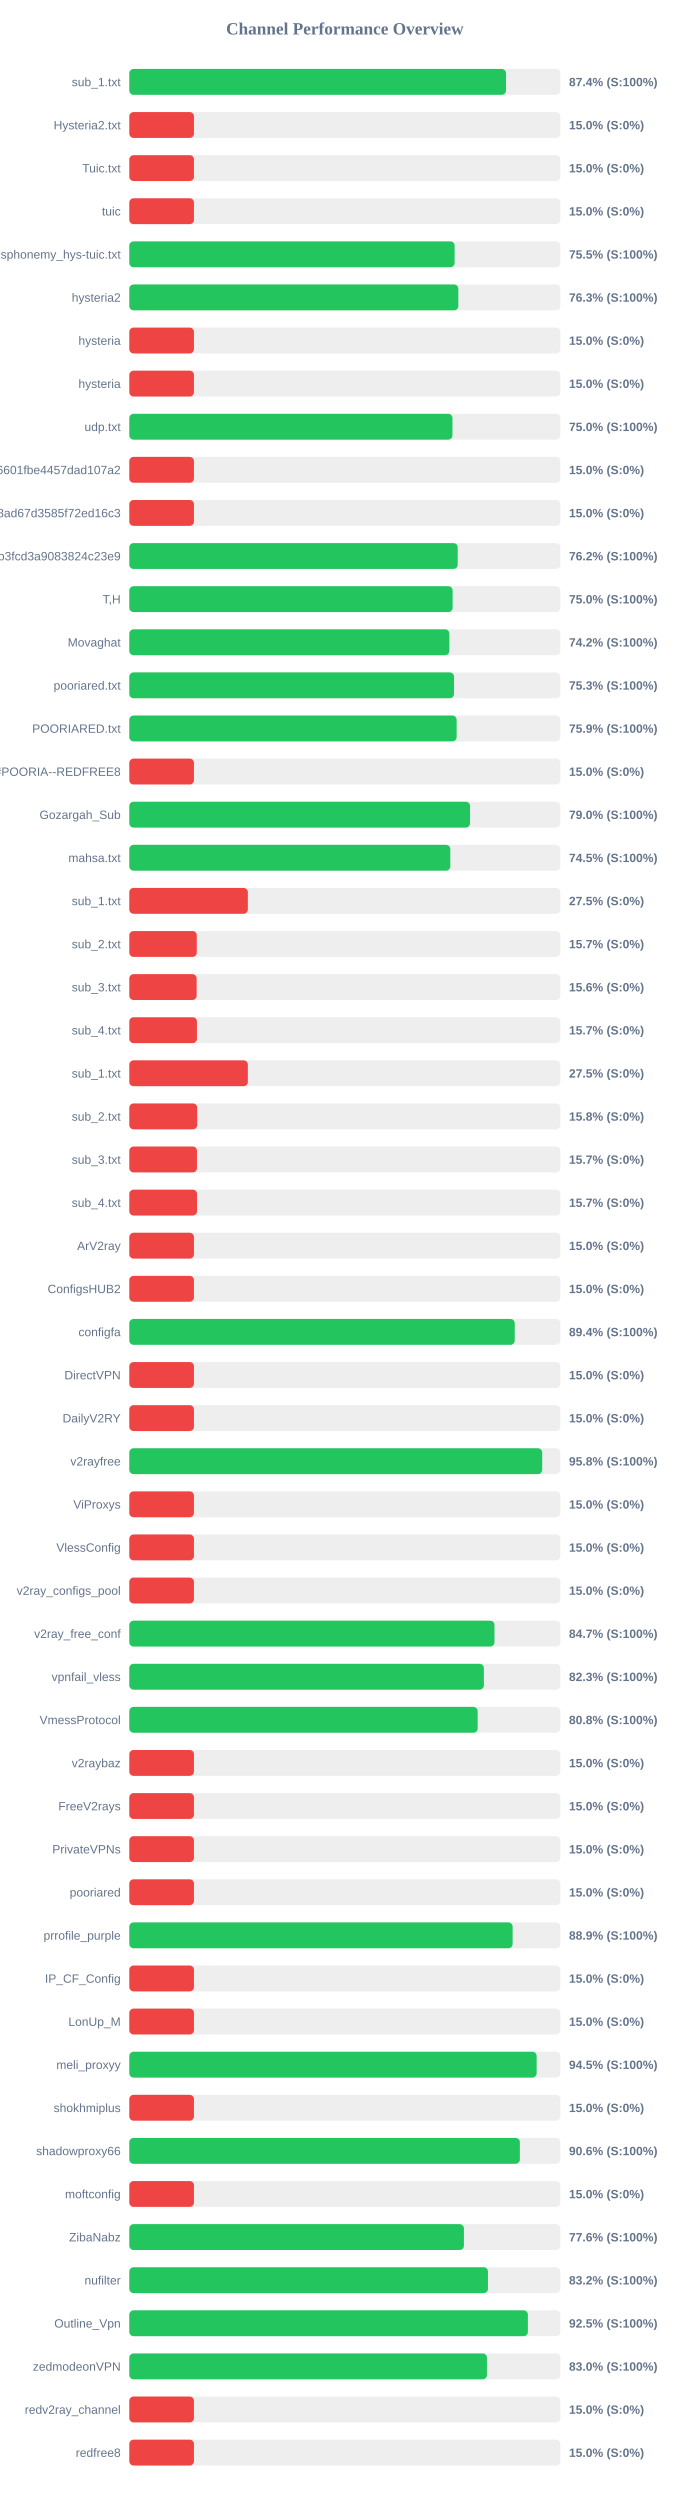
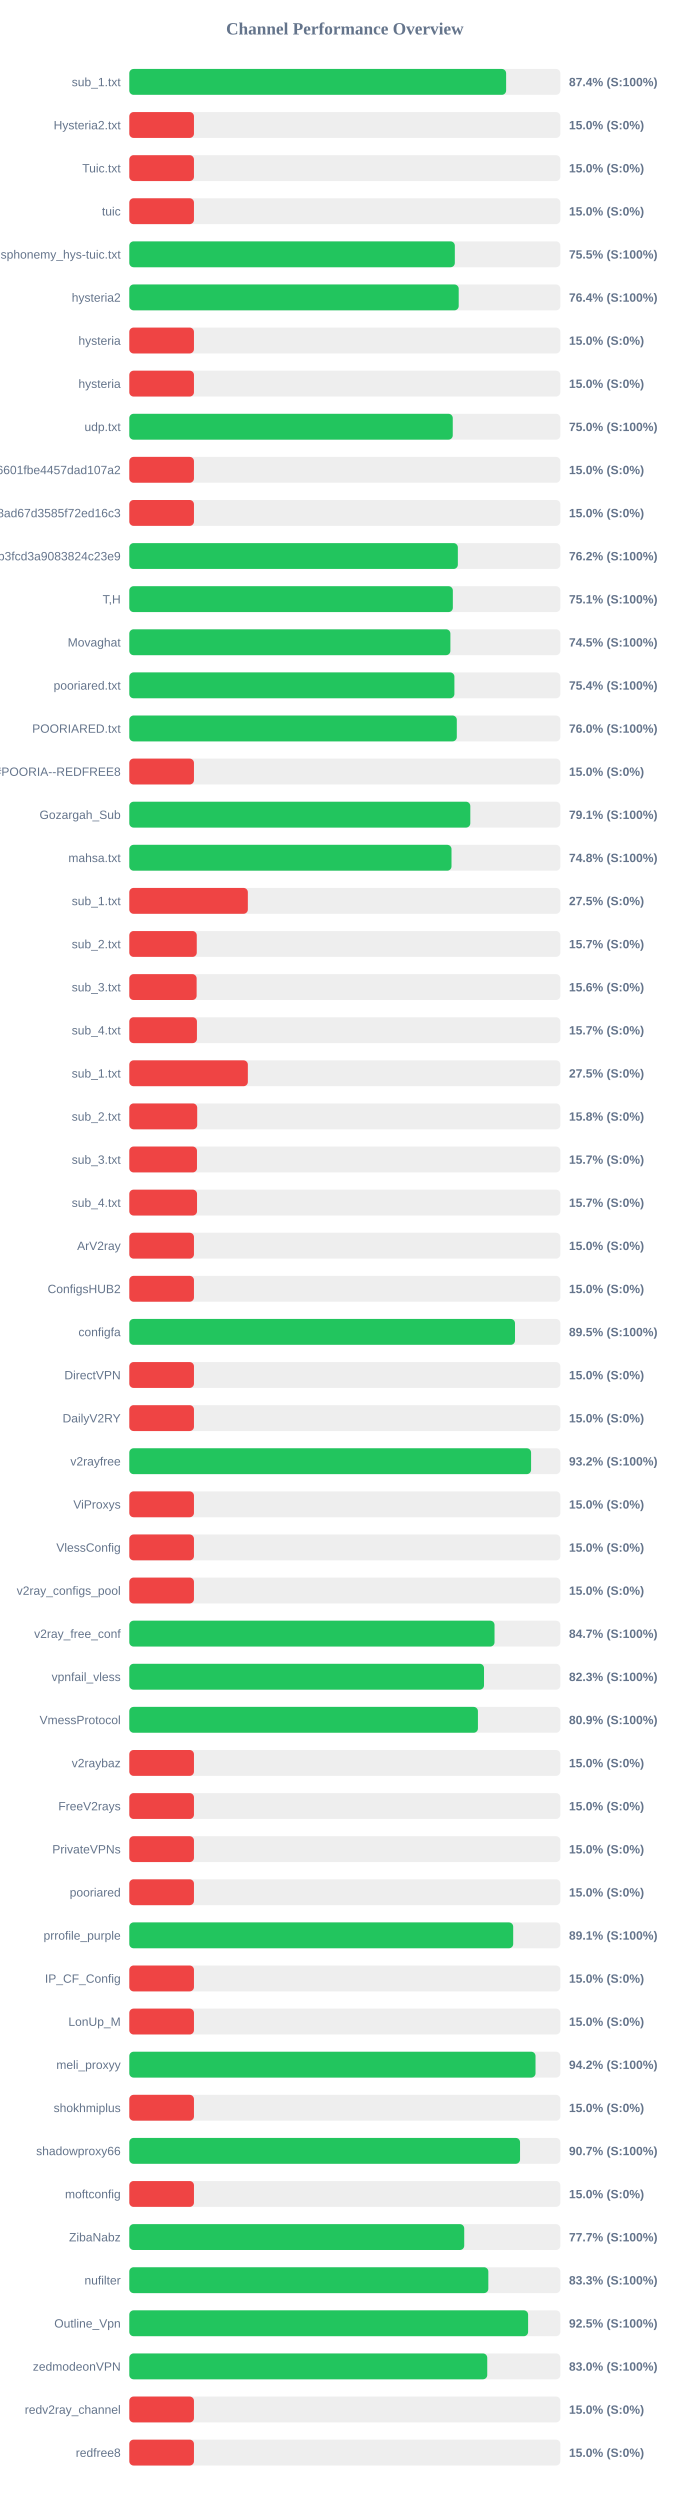
<svg xmlns="http://www.w3.org/2000/svg" width="800" height="2900" version="1.1">
  <style>
        .row { font: 14px Arial; fill: #64748b; }
        .score { font: bold 14px Arial; fill: #64748b; }
    </style>
  <text x="400" y="40" text-anchor="middle" font-size="20px" font-weight="bold" fill="#64748b">Channel Performance Overview</text>
  <rect x="150" y="80" width="500" height="30" fill="#eee" rx="5" />
-   <rect x="150" y="80" width="436.95" height="30" fill="#22c55e" rx="5" />
+   <rect x="150" y="80" width="437.1" height="30" fill="#22c55e" rx="5" />
  <text x="140" y="100" text-anchor="end" class="row">sub_1.txt</text>
  <text x="660" y="100" text-anchor="start" class="score">87.4% (S:100%)</text>
  <rect x="150" y="130" width="500" height="30" fill="#eee" rx="5" />
  <rect x="150" y="130" width="75.0" height="30" fill="#ef4444" rx="5" />
  <text x="140" y="150" text-anchor="end" class="row">Hysteria2.txt</text>
  <text x="660" y="150" text-anchor="start" class="score">15.0% (S:0%)</text>
  <rect x="150" y="180" width="500" height="30" fill="#eee" rx="5" />
  <rect x="150" y="180" width="75.0" height="30" fill="#ef4444" rx="5" />
  <text x="140" y="200" text-anchor="end" class="row">Tuic.txt</text>
  <text x="660" y="200" text-anchor="start" class="score">15.0% (S:0%)</text>
  <rect x="150" y="230" width="500" height="30" fill="#eee" rx="5" />
  <rect x="150" y="230" width="75.0" height="30" fill="#ef4444" rx="5" />
  <text x="140" y="250" text-anchor="end" class="row">tuic</text>
  <text x="660" y="250" text-anchor="start" class="score">15.0% (S:0%)</text>
  <rect x="150" y="280" width="500" height="30" fill="#eee" rx="5" />
-   <rect x="150" y="280" width="377.35" height="30" fill="#22c55e" rx="5" />
+   <rect x="150" y="280" width="377.6" height="30" fill="#22c55e" rx="5" />
  <text x="140" y="300" text-anchor="end" class="row">ndsphonemy_hys-tuic.txt</text>
  <text x="660" y="300" text-anchor="start" class="score">75.5% (S:100%)</text>
  <rect x="150" y="330" width="500" height="30" fill="#eee" rx="5" />
-   <rect x="150" y="330" width="381.65" height="30" fill="#22c55e" rx="5" />
+   <rect x="150" y="330" width="382.1" height="30" fill="#22c55e" rx="5" />
  <text x="140" y="350" text-anchor="end" class="row">hysteria2</text>
-   <text x="660" y="350" text-anchor="start" class="score">76.3% (S:100%)</text>
+   <text x="660" y="350" text-anchor="start" class="score">76.4% (S:100%)</text>
  <rect x="150" y="380" width="500" height="30" fill="#eee" rx="5" />
  <rect x="150" y="380" width="75.0" height="30" fill="#ef4444" rx="5" />
  <text x="140" y="400" text-anchor="end" class="row">hysteria</text>
  <text x="660" y="400" text-anchor="start" class="score">15.0% (S:0%)</text>
  <rect x="150" y="430" width="500" height="30" fill="#eee" rx="5" />
  <rect x="150" y="430" width="75.0" height="30" fill="#ef4444" rx="5" />
  <text x="140" y="450" text-anchor="end" class="row">hysteria</text>
  <text x="660" y="450" text-anchor="start" class="score">15.0% (S:0%)</text>
  <rect x="150" y="480" width="500" height="30" fill="#eee" rx="5" />
-   <rect x="150" y="480" width="374.85" height="30" fill="#22c55e" rx="5" />
+   <rect x="150" y="480" width="375.2" height="30" fill="#22c55e" rx="5" />
  <text x="140" y="500" text-anchor="end" class="row">udp.txt</text>
  <text x="660" y="500" text-anchor="start" class="score">75.0% (S:100%)</text>
  <rect x="150" y="530" width="500" height="30" fill="#eee" rx="5" />
  <rect x="150" y="530" width="75.0" height="30" fill="#ef4444" rx="5" />
  <text x="140" y="550" text-anchor="end" class="row">6ca22ad3b96aa6601fbe4457dad107a2</text>
  <text x="660" y="550" text-anchor="start" class="score">15.0% (S:0%)</text>
  <rect x="150" y="580" width="500" height="30" fill="#eee" rx="5" />
  <rect x="150" y="580" width="75.0" height="30" fill="#ef4444" rx="5" />
  <text x="140" y="600" text-anchor="end" class="row">d2ddf60933dd08ad67d3585f72ed16c3</text>
  <text x="660" y="600" text-anchor="start" class="score">15.0% (S:0%)</text>
  <rect x="150" y="630" width="500" height="30" fill="#eee" rx="5" />
-   <rect x="150" y="630" width="380.95" height="30" fill="#22c55e" rx="5" />
+   <rect x="150" y="630" width="381.1" height="30" fill="#22c55e" rx="5" />
  <text x="140" y="650" text-anchor="end" class="row">subscribe?token=8bc38a0c131e9b3fcd3a9083824c23e9</text>
  <text x="660" y="650" text-anchor="start" class="score">76.2% (S:100%)</text>
  <rect x="150" y="680" width="500" height="30" fill="#eee" rx="5" />
-   <rect x="150" y="680" width="375.05" height="30" fill="#22c55e" rx="5" />
+   <rect x="150" y="680" width="375.3" height="30" fill="#22c55e" rx="5" />
  <text x="140" y="700" text-anchor="end" class="row">T,H</text>
-   <text x="660" y="700" text-anchor="start" class="score">75.0% (S:100%)</text>
+   <text x="660" y="700" text-anchor="start" class="score">75.1% (S:100%)</text>
  <rect x="150" y="730" width="500" height="30" fill="#eee" rx="5" />
-   <rect x="150" y="730" width="371.25" height="30" fill="#22c55e" rx="5" />
+   <rect x="150" y="730" width="372.45" height="30" fill="#22c55e" rx="5" />
  <text x="140" y="750" text-anchor="end" class="row">Movaghat</text>
-   <text x="660" y="750" text-anchor="start" class="score">74.2% (S:100%)</text>
+   <text x="660" y="750" text-anchor="start" class="score">74.5% (S:100%)</text>
  <rect x="150" y="780" width="500" height="30" fill="#eee" rx="5" />
-   <rect x="150" y="780" width="376.65" height="30" fill="#22c55e" rx="5" />
+   <rect x="150" y="780" width="377.1" height="30" fill="#22c55e" rx="5" />
  <text x="140" y="800" text-anchor="end" class="row">pooriared.txt</text>
-   <text x="660" y="800" text-anchor="start" class="score">75.3% (S:100%)</text>
+   <text x="660" y="800" text-anchor="start" class="score">75.4% (S:100%)</text>
  <rect x="150" y="830" width="500" height="30" fill="#eee" rx="5" />
-   <rect x="150" y="830" width="379.7" height="30" fill="#22c55e" rx="5" />
+   <rect x="150" y="830" width="379.9" height="30" fill="#22c55e" rx="5" />
  <text x="140" y="850" text-anchor="end" class="row">POORIARED.txt</text>
-   <text x="660" y="850" text-anchor="start" class="score">75.9% (S:100%)</text>
+   <text x="660" y="850" text-anchor="start" class="score">76.0% (S:100%)</text>
  <rect x="150" y="880" width="500" height="30" fill="#eee" rx="5" />
  <rect x="150" y="880" width="75.0" height="30" fill="#ef4444" rx="5" />
  <text x="140" y="900" text-anchor="end" class="row">POORIA--REDFREE8.txt#POORIA--REDFREE8</text>
  <text x="660" y="900" text-anchor="start" class="score">15.0% (S:0%)</text>
  <rect x="150" y="930" width="500" height="30" fill="#eee" rx="5" />
-   <rect x="150" y="930" width="395.25" height="30" fill="#22c55e" rx="5" />
+   <rect x="150" y="930" width="395.55" height="30" fill="#22c55e" rx="5" />
  <text x="140" y="950" text-anchor="end" class="row">Gozargah_Sub</text>
-   <text x="660" y="950" text-anchor="start" class="score">79.0% (S:100%)</text>
+   <text x="660" y="950" text-anchor="start" class="score">79.1% (S:100%)</text>
  <rect x="150" y="980" width="500" height="30" fill="#eee" rx="5" />
-   <rect x="150" y="980" width="372.35" height="30" fill="#22c55e" rx="5" />
+   <rect x="150" y="980" width="373.75" height="30" fill="#22c55e" rx="5" />
  <text x="140" y="1000" text-anchor="end" class="row">mahsa.txt</text>
-   <text x="660" y="1000" text-anchor="start" class="score">74.5% (S:100%)</text>
+   <text x="660" y="1000" text-anchor="start" class="score">74.8% (S:100%)</text>
  <rect x="150" y="1030" width="500" height="30" fill="#eee" rx="5" />
  <rect x="150" y="1030" width="137.5" height="30" fill="#ef4444" rx="5" />
  <text x="140" y="1050" text-anchor="end" class="row">sub_1.txt</text>
  <text x="660" y="1050" text-anchor="start" class="score">27.5% (S:0%)</text>
  <rect x="150" y="1080" width="500" height="30" fill="#eee" rx="5" />
  <rect x="150" y="1080" width="78.25" height="30" fill="#ef4444" rx="5" />
  <text x="140" y="1100" text-anchor="end" class="row">sub_2.txt</text>
  <text x="660" y="1100" text-anchor="start" class="score">15.7% (S:0%)</text>
  <rect x="150" y="1130" width="500" height="30" fill="#eee" rx="5" />
  <rect x="150" y="1130" width="78.1" height="30" fill="#ef4444" rx="5" />
  <text x="140" y="1150" text-anchor="end" class="row">sub_3.txt</text>
  <text x="660" y="1150" text-anchor="start" class="score">15.6% (S:0%)</text>
  <rect x="150" y="1180" width="500" height="30" fill="#eee" rx="5" />
  <rect x="150" y="1180" width="78.45" height="30" fill="#ef4444" rx="5" />
  <text x="140" y="1200" text-anchor="end" class="row">sub_4.txt</text>
  <text x="660" y="1200" text-anchor="start" class="score">15.7% (S:0%)</text>
  <rect x="150" y="1230" width="500" height="30" fill="#eee" rx="5" />
  <rect x="150" y="1230" width="137.5" height="30" fill="#ef4444" rx="5" />
  <text x="140" y="1250" text-anchor="end" class="row">sub_1.txt</text>
  <text x="660" y="1250" text-anchor="start" class="score">27.5% (S:0%)</text>
  <rect x="150" y="1280" width="500" height="30" fill="#eee" rx="5" />
  <rect x="150" y="1280" width="78.75" height="30" fill="#ef4444" rx="5" />
  <text x="140" y="1300" text-anchor="end" class="row">sub_2.txt</text>
  <text x="660" y="1300" text-anchor="start" class="score">15.8% (S:0%)</text>
  <rect x="150" y="1330" width="500" height="30" fill="#eee" rx="5" />
  <rect x="150" y="1330" width="78.5" height="30" fill="#ef4444" rx="5" />
  <text x="140" y="1350" text-anchor="end" class="row">sub_3.txt</text>
  <text x="660" y="1350" text-anchor="start" class="score">15.7% (S:0%)</text>
  <rect x="150" y="1380" width="500" height="30" fill="#eee" rx="5" />
  <rect x="150" y="1380" width="78.55" height="30" fill="#ef4444" rx="5" />
  <text x="140" y="1400" text-anchor="end" class="row">sub_4.txt</text>
  <text x="660" y="1400" text-anchor="start" class="score">15.7% (S:0%)</text>
  <rect x="150" y="1430" width="500" height="30" fill="#eee" rx="5" />
  <rect x="150" y="1430" width="75.0" height="30" fill="#ef4444" rx="5" />
  <text x="140" y="1450" text-anchor="end" class="row">ArV2ray</text>
  <text x="660" y="1450" text-anchor="start" class="score">15.0% (S:0%)</text>
  <rect x="150" y="1480" width="500" height="30" fill="#eee" rx="5" />
  <rect x="150" y="1480" width="75.0" height="30" fill="#ef4444" rx="5" />
  <text x="140" y="1500" text-anchor="end" class="row">ConfigsHUB2</text>
  <text x="660" y="1500" text-anchor="start" class="score">15.0% (S:0%)</text>
  <rect x="150" y="1530" width="500" height="30" fill="#eee" rx="5" />
-   <rect x="150" y="1530" width="447.1" height="30" fill="#22c55e" rx="5" />
+   <rect x="150" y="1530" width="447.4" height="30" fill="#22c55e" rx="5" />
  <text x="140" y="1550" text-anchor="end" class="row">configfa</text>
-   <text x="660" y="1550" text-anchor="start" class="score">89.4% (S:100%)</text>
+   <text x="660" y="1550" text-anchor="start" class="score">89.5% (S:100%)</text>
  <rect x="150" y="1580" width="500" height="30" fill="#eee" rx="5" />
  <rect x="150" y="1580" width="75.0" height="30" fill="#ef4444" rx="5" />
  <text x="140" y="1600" text-anchor="end" class="row">DirectVPN</text>
  <text x="660" y="1600" text-anchor="start" class="score">15.0% (S:0%)</text>
  <rect x="150" y="1630" width="500" height="30" fill="#eee" rx="5" />
  <rect x="150" y="1630" width="75.0" height="30" fill="#ef4444" rx="5" />
  <text x="140" y="1650" text-anchor="end" class="row">DailyV2RY</text>
  <text x="660" y="1650" text-anchor="start" class="score">15.0% (S:0%)</text>
  <rect x="150" y="1680" width="500" height="30" fill="#eee" rx="5" />
-   <rect x="150" y="1680" width="478.95" height="30" fill="#22c55e" rx="5" />
+   <rect x="150" y="1680" width="466.05" height="30" fill="#22c55e" rx="5" />
  <text x="140" y="1700" text-anchor="end" class="row">v2rayfree</text>
-   <text x="660" y="1700" text-anchor="start" class="score">95.8% (S:100%)</text>
+   <text x="660" y="1700" text-anchor="start" class="score">93.2% (S:100%)</text>
  <rect x="150" y="1730" width="500" height="30" fill="#eee" rx="5" />
  <rect x="150" y="1730" width="75.0" height="30" fill="#ef4444" rx="5" />
  <text x="140" y="1750" text-anchor="end" class="row">ViProxys</text>
  <text x="660" y="1750" text-anchor="start" class="score">15.0% (S:0%)</text>
  <rect x="150" y="1780" width="500" height="30" fill="#eee" rx="5" />
  <rect x="150" y="1780" width="75.0" height="30" fill="#ef4444" rx="5" />
  <text x="140" y="1800" text-anchor="end" class="row">VlessConfig</text>
  <text x="660" y="1800" text-anchor="start" class="score">15.0% (S:0%)</text>
  <rect x="150" y="1830" width="500" height="30" fill="#eee" rx="5" />
  <rect x="150" y="1830" width="75.0" height="30" fill="#ef4444" rx="5" />
  <text x="140" y="1850" text-anchor="end" class="row">v2ray_configs_pool</text>
  <text x="660" y="1850" text-anchor="start" class="score">15.0% (S:0%)</text>
  <rect x="150" y="1880" width="500" height="30" fill="#eee" rx="5" />
-   <rect x="150" y="1880" width="423.6" height="30" fill="#22c55e" rx="5" />
+   <rect x="150" y="1880" width="423.65" height="30" fill="#22c55e" rx="5" />
  <text x="140" y="1900" text-anchor="end" class="row">v2ray_free_conf</text>
  <text x="660" y="1900" text-anchor="start" class="score">84.7% (S:100%)</text>
  <rect x="150" y="1930" width="500" height="30" fill="#eee" rx="5" />
-   <rect x="150" y="1930" width="411.3" height="30" fill="#22c55e" rx="5" />
+   <rect x="150" y="1930" width="411.45" height="30" fill="#22c55e" rx="5" />
  <text x="140" y="1950" text-anchor="end" class="row">vpnfail_vless</text>
  <text x="660" y="1950" text-anchor="start" class="score">82.3% (S:100%)</text>
  <rect x="150" y="1980" width="500" height="30" fill="#eee" rx="5" />
-   <rect x="150" y="1980" width="404.1" height="30" fill="#22c55e" rx="5" />
+   <rect x="150" y="1980" width="404.4" height="30" fill="#22c55e" rx="5" />
  <text x="140" y="2000" text-anchor="end" class="row">VmessProtocol</text>
-   <text x="660" y="2000" text-anchor="start" class="score">80.8% (S:100%)</text>
+   <text x="660" y="2000" text-anchor="start" class="score">80.9% (S:100%)</text>
  <rect x="150" y="2030" width="500" height="30" fill="#eee" rx="5" />
  <rect x="150" y="2030" width="75.0" height="30" fill="#ef4444" rx="5" />
  <text x="140" y="2050" text-anchor="end" class="row">v2raybaz</text>
  <text x="660" y="2050" text-anchor="start" class="score">15.0% (S:0%)</text>
  <rect x="150" y="2080" width="500" height="30" fill="#eee" rx="5" />
  <rect x="150" y="2080" width="75.0" height="30" fill="#ef4444" rx="5" />
  <text x="140" y="2100" text-anchor="end" class="row">FreeV2rays</text>
  <text x="660" y="2100" text-anchor="start" class="score">15.0% (S:0%)</text>
  <rect x="150" y="2130" width="500" height="30" fill="#eee" rx="5" />
  <rect x="150" y="2130" width="75.0" height="30" fill="#ef4444" rx="5" />
  <text x="140" y="2150" text-anchor="end" class="row">PrivateVPNs</text>
  <text x="660" y="2150" text-anchor="start" class="score">15.0% (S:0%)</text>
  <rect x="150" y="2180" width="500" height="30" fill="#eee" rx="5" />
  <rect x="150" y="2180" width="75.0" height="30" fill="#ef4444" rx="5" />
  <text x="140" y="2200" text-anchor="end" class="row">pooriared</text>
  <text x="660" y="2200" text-anchor="start" class="score">15.0% (S:0%)</text>
  <rect x="150" y="2230" width="500" height="30" fill="#eee" rx="5" />
-   <rect x="150" y="2230" width="444.65" height="30" fill="#22c55e" rx="5" />
+   <rect x="150" y="2230" width="445.3" height="30" fill="#22c55e" rx="5" />
  <text x="140" y="2250" text-anchor="end" class="row">prrofile_purple</text>
-   <text x="660" y="2250" text-anchor="start" class="score">88.9% (S:100%)</text>
+   <text x="660" y="2250" text-anchor="start" class="score">89.1% (S:100%)</text>
  <rect x="150" y="2280" width="500" height="30" fill="#eee" rx="5" />
  <rect x="150" y="2280" width="75.0" height="30" fill="#ef4444" rx="5" />
  <text x="140" y="2300" text-anchor="end" class="row">IP_CF_Config</text>
  <text x="660" y="2300" text-anchor="start" class="score">15.0% (S:0%)</text>
  <rect x="150" y="2330" width="500" height="30" fill="#eee" rx="5" />
  <rect x="150" y="2330" width="75.0" height="30" fill="#ef4444" rx="5" />
  <text x="140" y="2350" text-anchor="end" class="row">LonUp_M</text>
  <text x="660" y="2350" text-anchor="start" class="score">15.0% (S:0%)</text>
  <rect x="150" y="2380" width="500" height="30" fill="#eee" rx="5" />
-   <rect x="150" y="2380" width="472.5" height="30" fill="#22c55e" rx="5" />
+   <rect x="150" y="2380" width="471.2" height="30" fill="#22c55e" rx="5" />
  <text x="140" y="2400" text-anchor="end" class="row">meli_proxyy</text>
-   <text x="660" y="2400" text-anchor="start" class="score">94.5% (S:100%)</text>
+   <text x="660" y="2400" text-anchor="start" class="score">94.2% (S:100%)</text>
  <rect x="150" y="2430" width="500" height="30" fill="#eee" rx="5" />
  <rect x="150" y="2430" width="75.0" height="30" fill="#ef4444" rx="5" />
  <text x="140" y="2450" text-anchor="end" class="row">shokhmiplus</text>
  <text x="660" y="2450" text-anchor="start" class="score">15.0% (S:0%)</text>
  <rect x="150" y="2480" width="500" height="30" fill="#eee" rx="5" />
-   <rect x="150" y="2480" width="453.05" height="30" fill="#22c55e" rx="5" />
+   <rect x="150" y="2480" width="453.25" height="30" fill="#22c55e" rx="5" />
  <text x="140" y="2500" text-anchor="end" class="row">shadowproxy66</text>
-   <text x="660" y="2500" text-anchor="start" class="score">90.6% (S:100%)</text>
+   <text x="660" y="2500" text-anchor="start" class="score">90.7% (S:100%)</text>
  <rect x="150" y="2530" width="500" height="30" fill="#eee" rx="5" />
  <rect x="150" y="2530" width="75.0" height="30" fill="#ef4444" rx="5" />
  <text x="140" y="2550" text-anchor="end" class="row">moftconfig</text>
  <text x="660" y="2550" text-anchor="start" class="score">15.0% (S:0%)</text>
  <rect x="150" y="2580" width="500" height="30" fill="#eee" rx="5" />
-   <rect x="150" y="2580" width="388.15" height="30" fill="#22c55e" rx="5" />
+   <rect x="150" y="2580" width="388.5" height="30" fill="#22c55e" rx="5" />
  <text x="140" y="2600" text-anchor="end" class="row">ZibaNabz</text>
-   <text x="660" y="2600" text-anchor="start" class="score">77.6% (S:100%)</text>
+   <text x="660" y="2600" text-anchor="start" class="score">77.7% (S:100%)</text>
  <rect x="150" y="2630" width="500" height="30" fill="#eee" rx="5" />
-   <rect x="150" y="2630" width="416.05" height="30" fill="#22c55e" rx="5" />
+   <rect x="150" y="2630" width="416.45" height="30" fill="#22c55e" rx="5" />
  <text x="140" y="2650" text-anchor="end" class="row">nufilter</text>
-   <text x="660" y="2650" text-anchor="start" class="score">83.2% (S:100%)</text>
+   <text x="660" y="2650" text-anchor="start" class="score">83.3% (S:100%)</text>
  <rect x="150" y="2680" width="500" height="30" fill="#eee" rx="5" />
-   <rect x="150" y="2680" width="462.35" height="30" fill="#22c55e" rx="5" />
+   <rect x="150" y="2680" width="462.6" height="30" fill="#22c55e" rx="5" />
  <text x="140" y="2700" text-anchor="end" class="row">Outline_Vpn</text>
  <text x="660" y="2700" text-anchor="start" class="score">92.5% (S:100%)</text>
  <rect x="150" y="2730" width="500" height="30" fill="#eee" rx="5" />
-   <rect x="150" y="2730" width="414.85" height="30" fill="#22c55e" rx="5" />
+   <rect x="150" y="2730" width="415.2" height="30" fill="#22c55e" rx="5" />
  <text x="140" y="2750" text-anchor="end" class="row">zedmodeonVPN</text>
  <text x="660" y="2750" text-anchor="start" class="score">83.0% (S:100%)</text>
  <rect x="150" y="2780" width="500" height="30" fill="#eee" rx="5" />
  <rect x="150" y="2780" width="75.0" height="30" fill="#ef4444" rx="5" />
  <text x="140" y="2800" text-anchor="end" class="row">redv2ray_channel</text>
  <text x="660" y="2800" text-anchor="start" class="score">15.0% (S:0%)</text>
  <rect x="150" y="2830" width="500" height="30" fill="#eee" rx="5" />
  <rect x="150" y="2830" width="75.0" height="30" fill="#ef4444" rx="5" />
  <text x="140" y="2850" text-anchor="end" class="row">redfree8</text>
  <text x="660" y="2850" text-anchor="start" class="score">15.0% (S:0%)</text>
</svg>
